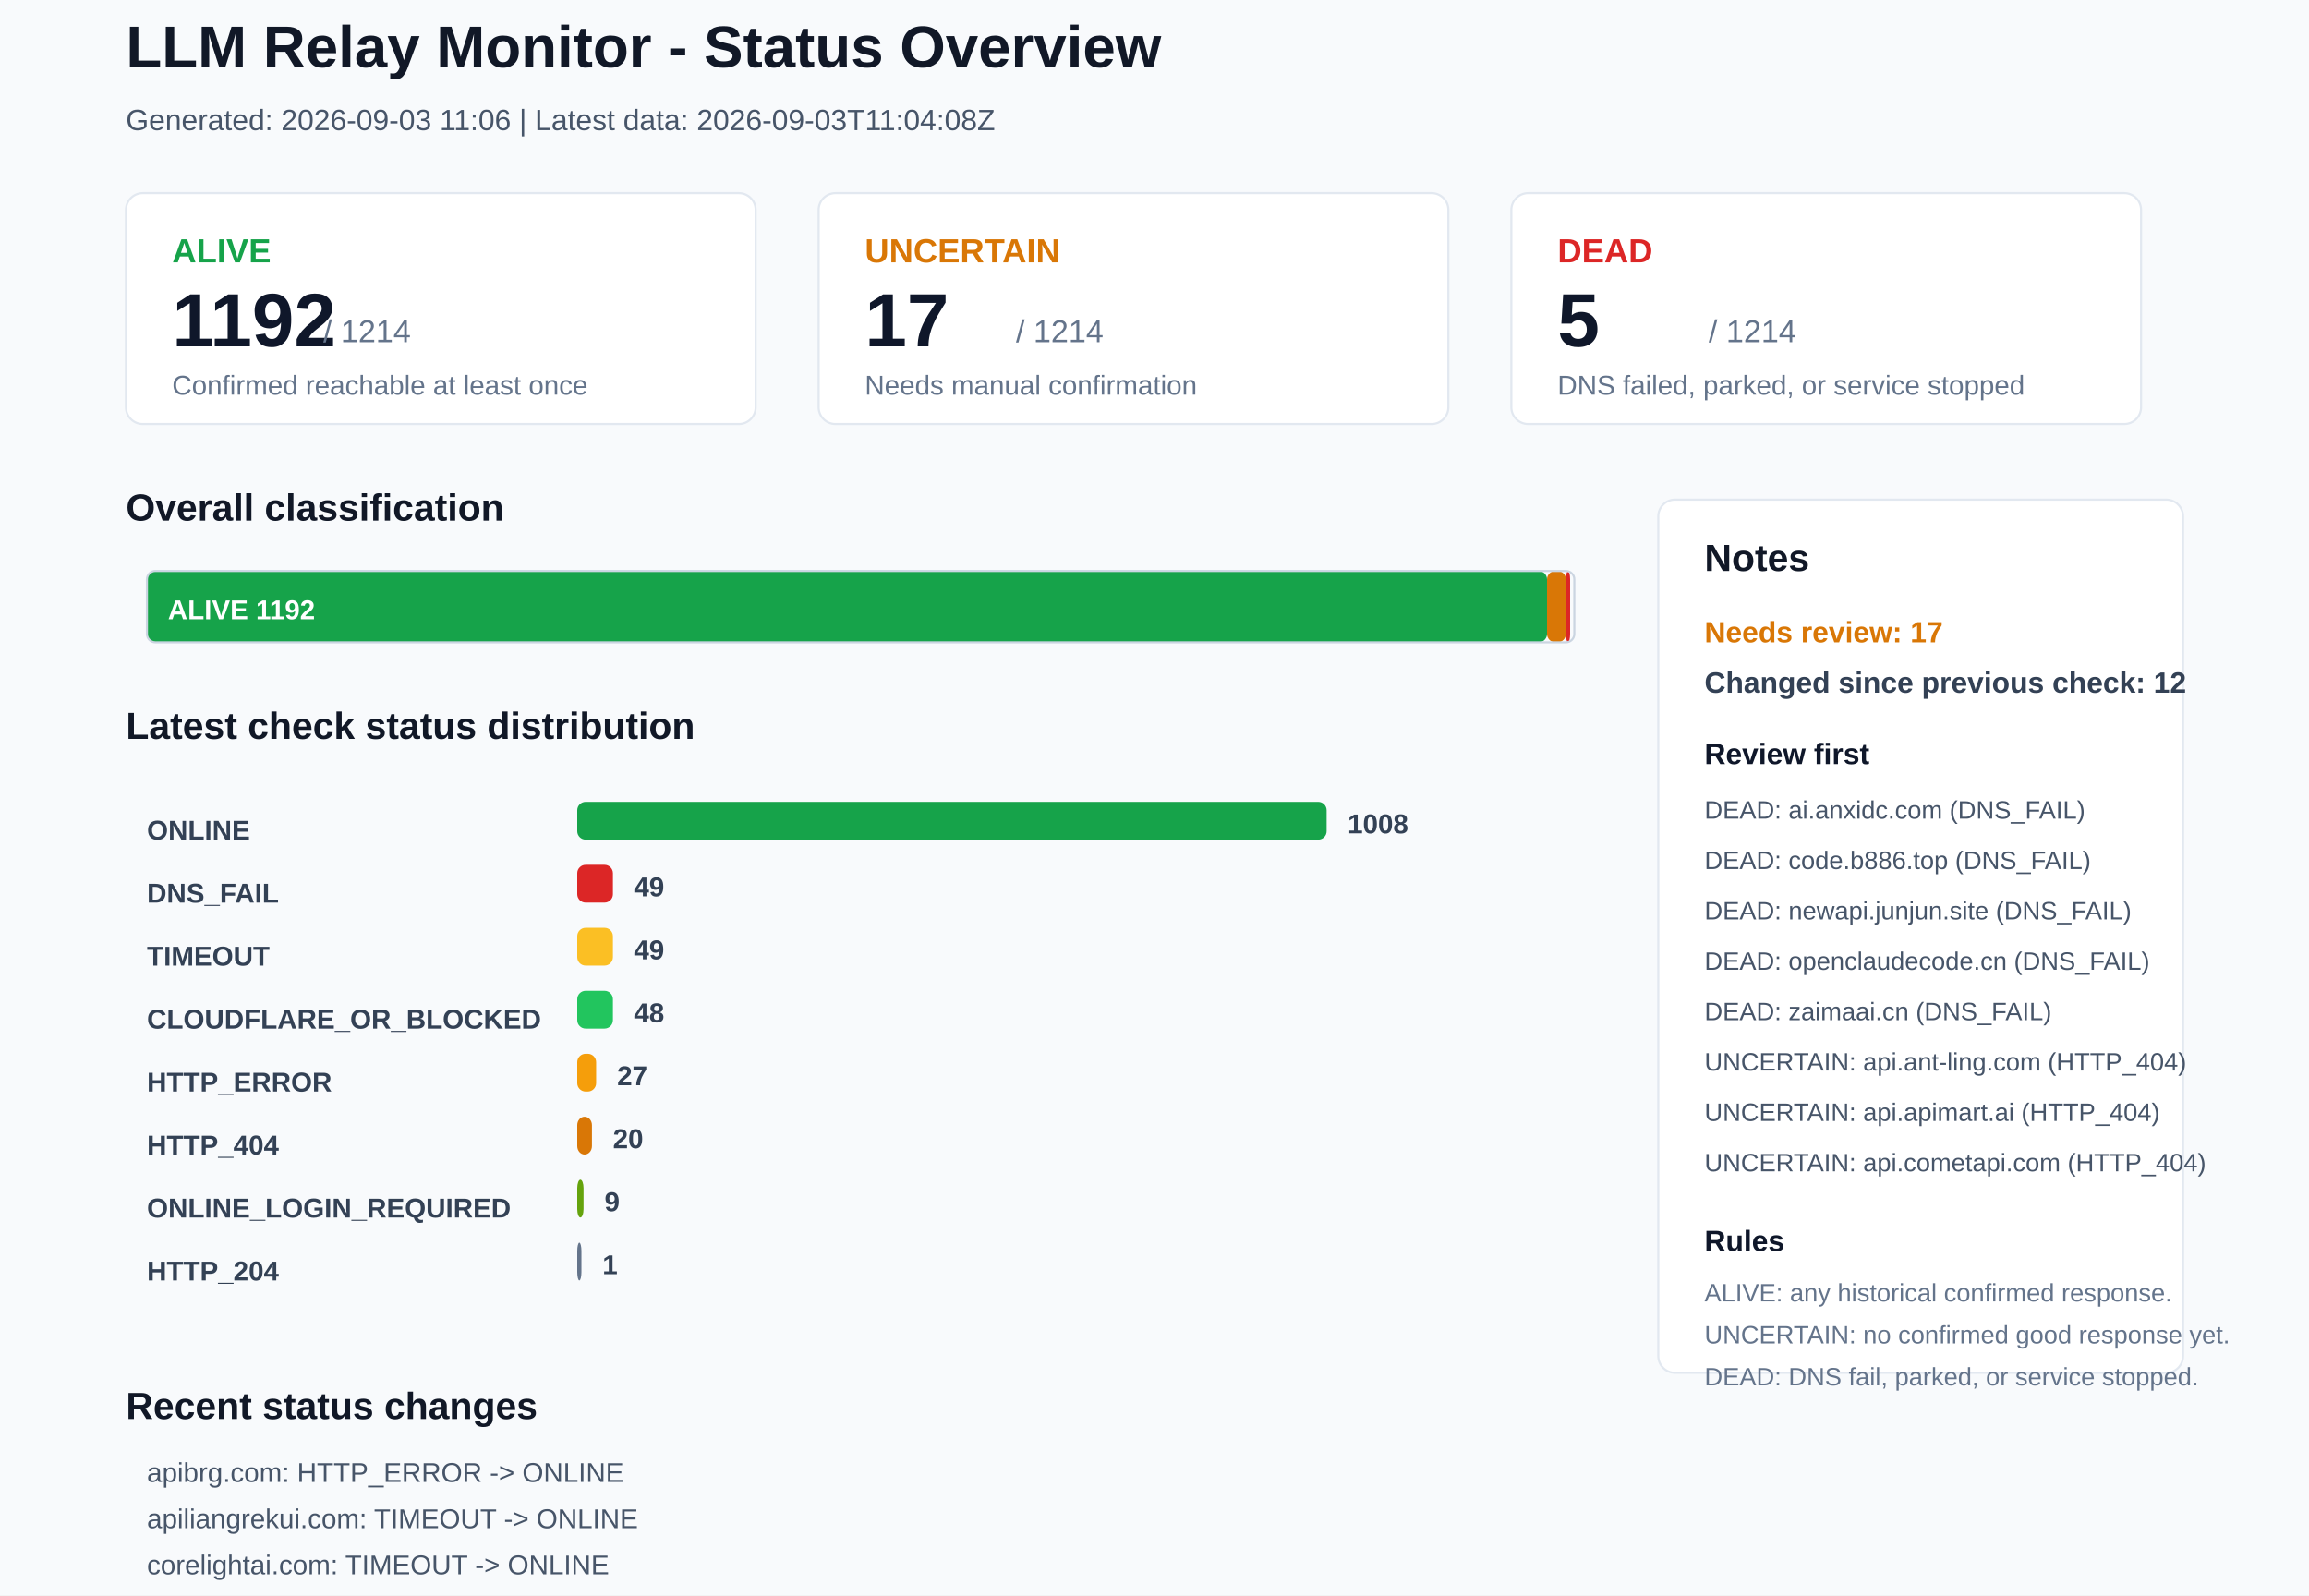
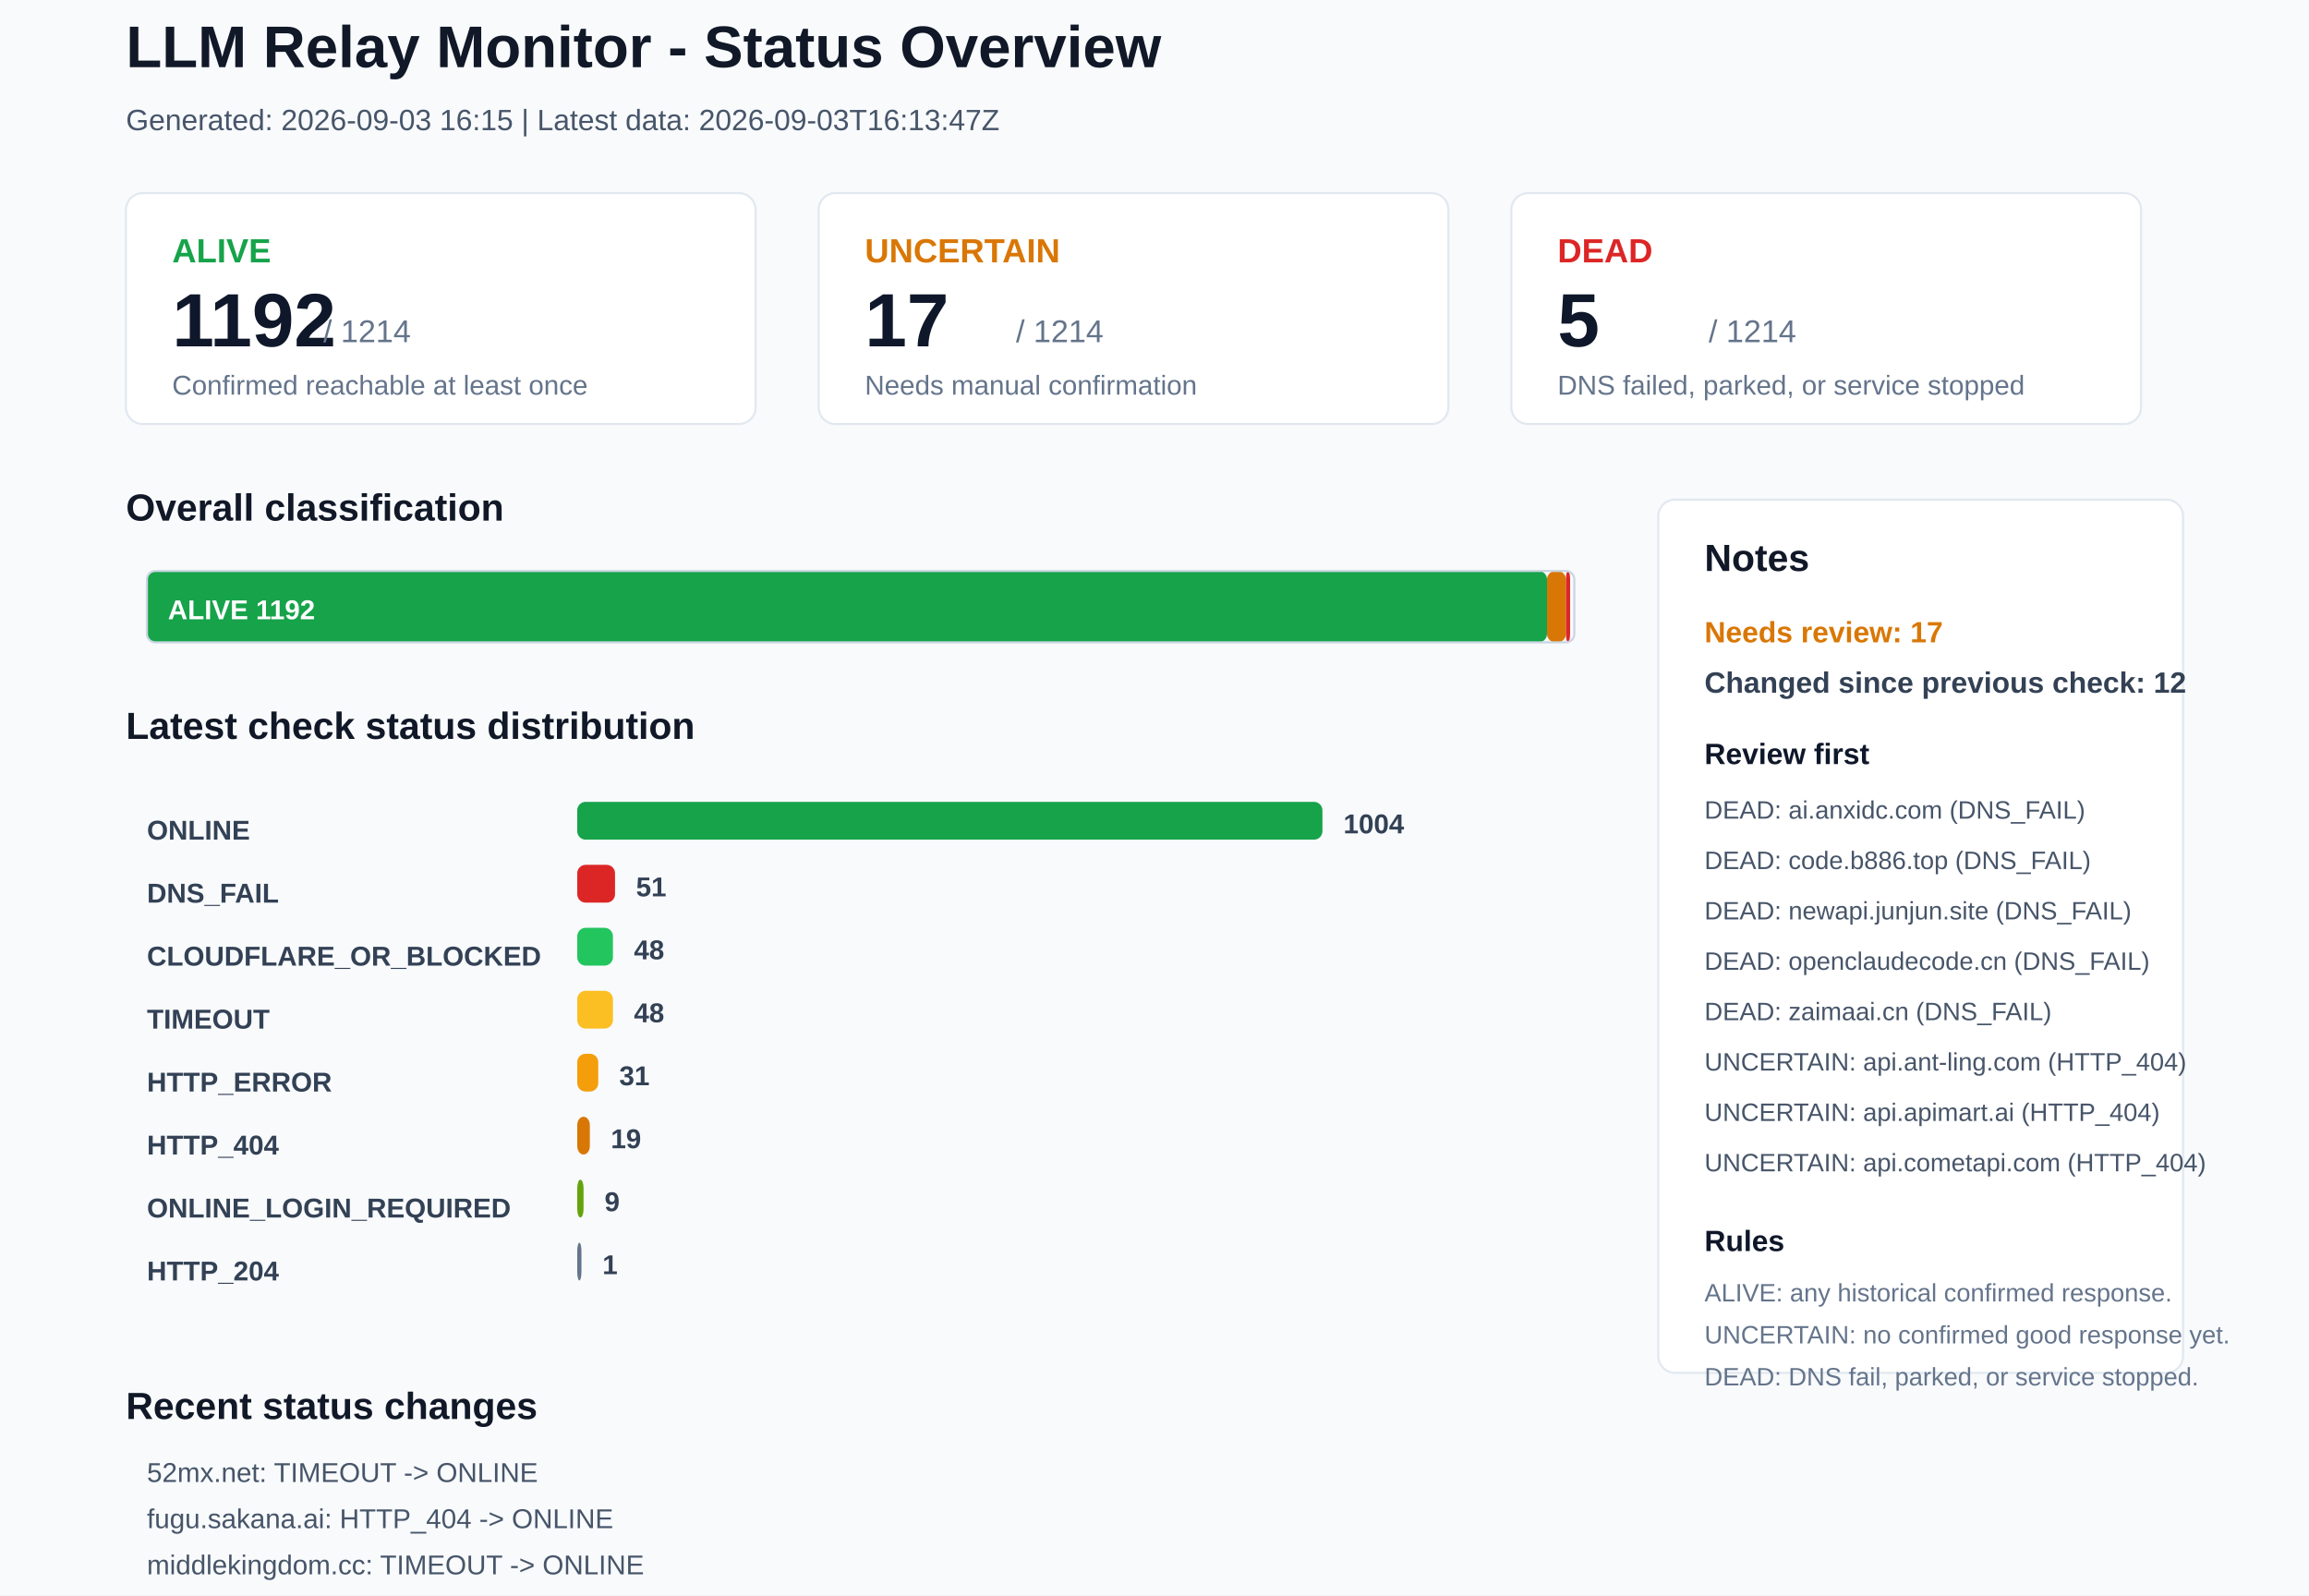
<svg xmlns="http://www.w3.org/2000/svg" width="1100" height="760" viewBox="0 0 1100 760">
  <rect x="0" y="0" width="1100" height="760" rx="0" fill="#F8FAFC" stroke="none" />
  <text x="60" y="32" font-family="Arial, sans-serif" font-size="28" font-weight="700" fill="#111827">LLM Relay Monitor - Status Overview</text>
-   <text x="60" y="62" font-family="Arial, sans-serif" font-size="14" font-weight="400" fill="#475569">Generated: 2026-09-03 11:06 | Latest data: 2026-09-03T11:04:08Z</text>
+   <text x="60" y="62" font-family="Arial, sans-serif" font-size="14" font-weight="400" fill="#475569">Generated: 2026-09-03 16:15 | Latest data: 2026-09-03T16:13:47Z</text>
  <rect x="60" y="92" width="300" height="110" rx="8" fill="#FFFFFF" stroke="#E2E8F0" />
  <text x="82" y="125" font-family="Arial, sans-serif" font-size="16" font-weight="700" fill="#16A34A">ALIVE</text>
  <text x="82" y="165" font-family="Arial, sans-serif" font-size="36" font-weight="700" fill="#0F172A">1192</text>
  <text x="154" y="163" font-family="Arial, sans-serif" font-size="15" font-weight="400" fill="#64748B">/ 1214</text>
  <text x="82" y="188" font-family="Arial, sans-serif" font-size="13" font-weight="400" fill="#64748B">Confirmed reachable at least once</text>
  <rect x="390" y="92" width="300" height="110" rx="8" fill="#FFFFFF" stroke="#E2E8F0" />
  <text x="412" y="125" font-family="Arial, sans-serif" font-size="16" font-weight="700" fill="#D97706">UNCERTAIN</text>
  <text x="412" y="165" font-family="Arial, sans-serif" font-size="36" font-weight="700" fill="#0F172A">17</text>
  <text x="484" y="163" font-family="Arial, sans-serif" font-size="15" font-weight="400" fill="#64748B">/ 1214</text>
  <text x="412" y="188" font-family="Arial, sans-serif" font-size="13" font-weight="400" fill="#64748B">Needs manual confirmation</text>
  <rect x="720" y="92" width="300" height="110" rx="8" fill="#FFFFFF" stroke="#E2E8F0" />
  <text x="742" y="125" font-family="Arial, sans-serif" font-size="16" font-weight="700" fill="#DC2626">DEAD</text>
  <text x="742" y="165" font-family="Arial, sans-serif" font-size="36" font-weight="700" fill="#0F172A">5</text>
  <text x="814" y="163" font-family="Arial, sans-serif" font-size="15" font-weight="400" fill="#64748B">/ 1214</text>
  <text x="742" y="188" font-family="Arial, sans-serif" font-size="13" font-weight="400" fill="#64748B">DNS failed, parked, or service stopped</text>
  <text x="60" y="248" font-family="Arial, sans-serif" font-size="18" font-weight="700" fill="#111827">Overall classification</text>
  <rect x="70" y="272" width="667" height="34" rx="4" fill="#16A34A" stroke="none" />
  <text x="80" y="295" font-family="Arial, sans-serif" font-size="13" font-weight="700" fill="#FFFFFF">ALIVE 1192</text>
  <rect x="737" y="272" width="9" height="34" rx="4" fill="#D97706" stroke="none" />
  <rect x="746" y="272" width="2" height="34" rx="4" fill="#DC2626" stroke="none" />
  <rect x="70" y="272" width="680" height="34" rx="4" fill="none" stroke="#CBD5E1" />
  <text x="60" y="352" font-family="Arial, sans-serif" font-size="18" font-weight="700" fill="#111827">Latest check status distribution</text>
  <text x="70" y="400" font-family="Arial, sans-serif" font-size="13" font-weight="700" fill="#334155">ONLINE</text>
-   <rect x="275" y="382" width="357" height="18" rx="4" fill="#16A34A" stroke="none" />
-   <text x="642" y="397" font-family="Arial, sans-serif" font-size="13" font-weight="700" fill="#334155">1008</text>
+   <rect x="275" y="382" width="355" height="18" rx="4" fill="#16A34A" stroke="none" />
+   <text x="640" y="397" font-family="Arial, sans-serif" font-size="13" font-weight="700" fill="#334155">1004</text>
  <text x="70" y="430" font-family="Arial, sans-serif" font-size="13" font-weight="700" fill="#334155">DNS_FAIL</text>
-   <rect x="275" y="412" width="17" height="18" rx="4" fill="#DC2626" stroke="none" />
-   <text x="302" y="427" font-family="Arial, sans-serif" font-size="13" font-weight="700" fill="#334155">49</text>
-   <text x="70" y="460" font-family="Arial, sans-serif" font-size="13" font-weight="700" fill="#334155">TIMEOUT</text>
-   <rect x="275" y="442" width="17" height="18" rx="4" fill="#FBBF24" stroke="none" />
-   <text x="302" y="457" font-family="Arial, sans-serif" font-size="13" font-weight="700" fill="#334155">49</text>
-   <text x="70" y="490" font-family="Arial, sans-serif" font-size="13" font-weight="700" fill="#334155">CLOUDFLARE_OR_BLOCKED</text>
-   <rect x="275" y="472" width="17" height="18" rx="4" fill="#22C55E" stroke="none" />
+   <rect x="275" y="412" width="18" height="18" rx="4" fill="#DC2626" stroke="none" />
+   <text x="303" y="427" font-family="Arial, sans-serif" font-size="13" font-weight="700" fill="#334155">51</text>
+   <text x="70" y="460" font-family="Arial, sans-serif" font-size="13" font-weight="700" fill="#334155">CLOUDFLARE_OR_BLOCKED</text>
+   <rect x="275" y="442" width="17" height="18" rx="4" fill="#22C55E" stroke="none" />
+   <text x="302" y="457" font-family="Arial, sans-serif" font-size="13" font-weight="700" fill="#334155">48</text>
+   <text x="70" y="490" font-family="Arial, sans-serif" font-size="13" font-weight="700" fill="#334155">TIMEOUT</text>
+   <rect x="275" y="472" width="17" height="18" rx="4" fill="#FBBF24" stroke="none" />
  <text x="302" y="487" font-family="Arial, sans-serif" font-size="13" font-weight="700" fill="#334155">48</text>
  <text x="70" y="520" font-family="Arial, sans-serif" font-size="13" font-weight="700" fill="#334155">HTTP_ERROR</text>
-   <rect x="275" y="502" width="9" height="18" rx="4" fill="#F59E0B" stroke="none" />
-   <text x="294" y="517" font-family="Arial, sans-serif" font-size="13" font-weight="700" fill="#334155">27</text>
+   <rect x="275" y="502" width="10" height="18" rx="4" fill="#F59E0B" stroke="none" />
+   <text x="295" y="517" font-family="Arial, sans-serif" font-size="13" font-weight="700" fill="#334155">31</text>
  <text x="70" y="550" font-family="Arial, sans-serif" font-size="13" font-weight="700" fill="#334155">HTTP_404</text>
-   <rect x="275" y="532" width="7" height="18" rx="4" fill="#D97706" stroke="none" />
-   <text x="292" y="547" font-family="Arial, sans-serif" font-size="13" font-weight="700" fill="#334155">20</text>
+   <rect x="275" y="532" width="6" height="18" rx="4" fill="#D97706" stroke="none" />
+   <text x="291" y="547" font-family="Arial, sans-serif" font-size="13" font-weight="700" fill="#334155">19</text>
  <text x="70" y="580" font-family="Arial, sans-serif" font-size="13" font-weight="700" fill="#334155">ONLINE_LOGIN_REQUIRED</text>
  <rect x="275" y="562" width="3" height="18" rx="4" fill="#65A30D" stroke="none" />
  <text x="288" y="577" font-family="Arial, sans-serif" font-size="13" font-weight="700" fill="#334155">9</text>
  <text x="70" y="610" font-family="Arial, sans-serif" font-size="13" font-weight="700" fill="#334155">HTTP_204</text>
  <rect x="275" y="592" width="2" height="18" rx="4" fill="#64748B" stroke="none" />
  <text x="287" y="607" font-family="Arial, sans-serif" font-size="13" font-weight="700" fill="#334155">1</text>
  <rect x="790" y="238" width="250" height="416" rx="8" fill="#FFFFFF" stroke="#E2E8F0" />
  <text x="812" y="272" font-family="Arial, sans-serif" font-size="18" font-weight="700" fill="#111827">Notes</text>
  <text x="812" y="306" font-family="Arial, sans-serif" font-size="14" font-weight="700" fill="#D97706">Needs review: 17</text>
  <text x="812" y="330" font-family="Arial, sans-serif" font-size="14" font-weight="700" fill="#334155">Changed since previous check: 12</text>
  <text x="812" y="364" font-family="Arial, sans-serif" font-size="14" font-weight="700" fill="#0F172A">Review first</text>
  <text x="812" y="390" font-family="Arial, sans-serif" font-size="12" font-weight="400" fill="#475569">DEAD: ai.anxidc.com (DNS_FAIL)</text>
  <text x="812" y="414" font-family="Arial, sans-serif" font-size="12" font-weight="400" fill="#475569">DEAD: code.b886.top (DNS_FAIL)</text>
  <text x="812" y="438" font-family="Arial, sans-serif" font-size="12" font-weight="400" fill="#475569">DEAD: newapi.junjun.site (DNS_FAIL)</text>
  <text x="812" y="462" font-family="Arial, sans-serif" font-size="12" font-weight="400" fill="#475569">DEAD: openclaudecode.cn (DNS_FAIL)</text>
  <text x="812" y="486" font-family="Arial, sans-serif" font-size="12" font-weight="400" fill="#475569">DEAD: zaimaai.cn (DNS_FAIL)</text>
  <text x="812" y="510" font-family="Arial, sans-serif" font-size="12" font-weight="400" fill="#475569">UNCERTAIN: api.ant-ling.com (HTTP_404)</text>
  <text x="812" y="534" font-family="Arial, sans-serif" font-size="12" font-weight="400" fill="#475569">UNCERTAIN: api.apimart.ai (HTTP_404)</text>
  <text x="812" y="558" font-family="Arial, sans-serif" font-size="12" font-weight="400" fill="#475569">UNCERTAIN: api.cometapi.com (HTTP_404)</text>
  <text x="812" y="596" font-family="Arial, sans-serif" font-size="14" font-weight="700" fill="#0F172A">Rules</text>
  <text x="812" y="620" font-family="Arial, sans-serif" font-size="12" font-weight="400" fill="#64748B">ALIVE: any historical confirmed response.</text>
  <text x="812" y="640" font-family="Arial, sans-serif" font-size="12" font-weight="400" fill="#64748B">UNCERTAIN: no confirmed good response yet.</text>
  <text x="812" y="660" font-family="Arial, sans-serif" font-size="12" font-weight="400" fill="#64748B">DEAD: DNS fail, parked, or service stopped.</text>
  <text x="60" y="676" font-family="Arial, sans-serif" font-size="18" font-weight="700" fill="#111827">Recent status changes</text>
-   <text x="70" y="706" font-family="Arial, sans-serif" font-size="13" font-weight="400" fill="#475569">apibrg.com: HTTP_ERROR -&gt; ONLINE</text>
-   <text x="70" y="728" font-family="Arial, sans-serif" font-size="13" font-weight="400" fill="#475569">apiliangrekui.com: TIMEOUT -&gt; ONLINE</text>
-   <text x="70" y="750" font-family="Arial, sans-serif" font-size="13" font-weight="400" fill="#475569">corelightai.com: TIMEOUT -&gt; ONLINE</text>
-   <text x="70" y="772" font-family="Arial, sans-serif" font-size="13" font-weight="400" fill="#475569">linkai.shop: HTTP_ERROR -&gt; ONLINE</text>
-   <text x="70" y="794" font-family="Arial, sans-serif" font-size="13" font-weight="400" fill="#475569">linkapi.ai: ONLINE_LOGIN_REQUIRED -&gt; ONLINE</text>
-   <text x="70" y="816" font-family="Arial, sans-serif" font-size="13" font-weight="400" fill="#475569">lkyujun.cn: DNS_FAIL -&gt; ONLINE</text>
+   <text x="70" y="706" font-family="Arial, sans-serif" font-size="13" font-weight="400" fill="#475569">52mx.net: TIMEOUT -&gt; ONLINE</text>
+   <text x="70" y="728" font-family="Arial, sans-serif" font-size="13" font-weight="400" fill="#475569">fugu.sakana.ai: HTTP_404 -&gt; ONLINE</text>
+   <text x="70" y="750" font-family="Arial, sans-serif" font-size="13" font-weight="400" fill="#475569">middlekingdom.cc: TIMEOUT -&gt; ONLINE</text>
+   <text x="70" y="772" font-family="Arial, sans-serif" font-size="13" font-weight="400" fill="#475569">open.cherryin.ai: ONLINE -&gt; DNS_FAIL</text>
+   <text x="70" y="794" font-family="Arial, sans-serif" font-size="13" font-weight="400" fill="#475569">open.cherryin.net: ONLINE -&gt; DNS_FAIL</text>
+   <text x="70" y="816" font-family="Arial, sans-serif" font-size="13" font-weight="400" fill="#475569">airouter.service.itstudio.club: ONLINE -&gt; TIMEOUT</text>
</svg>
